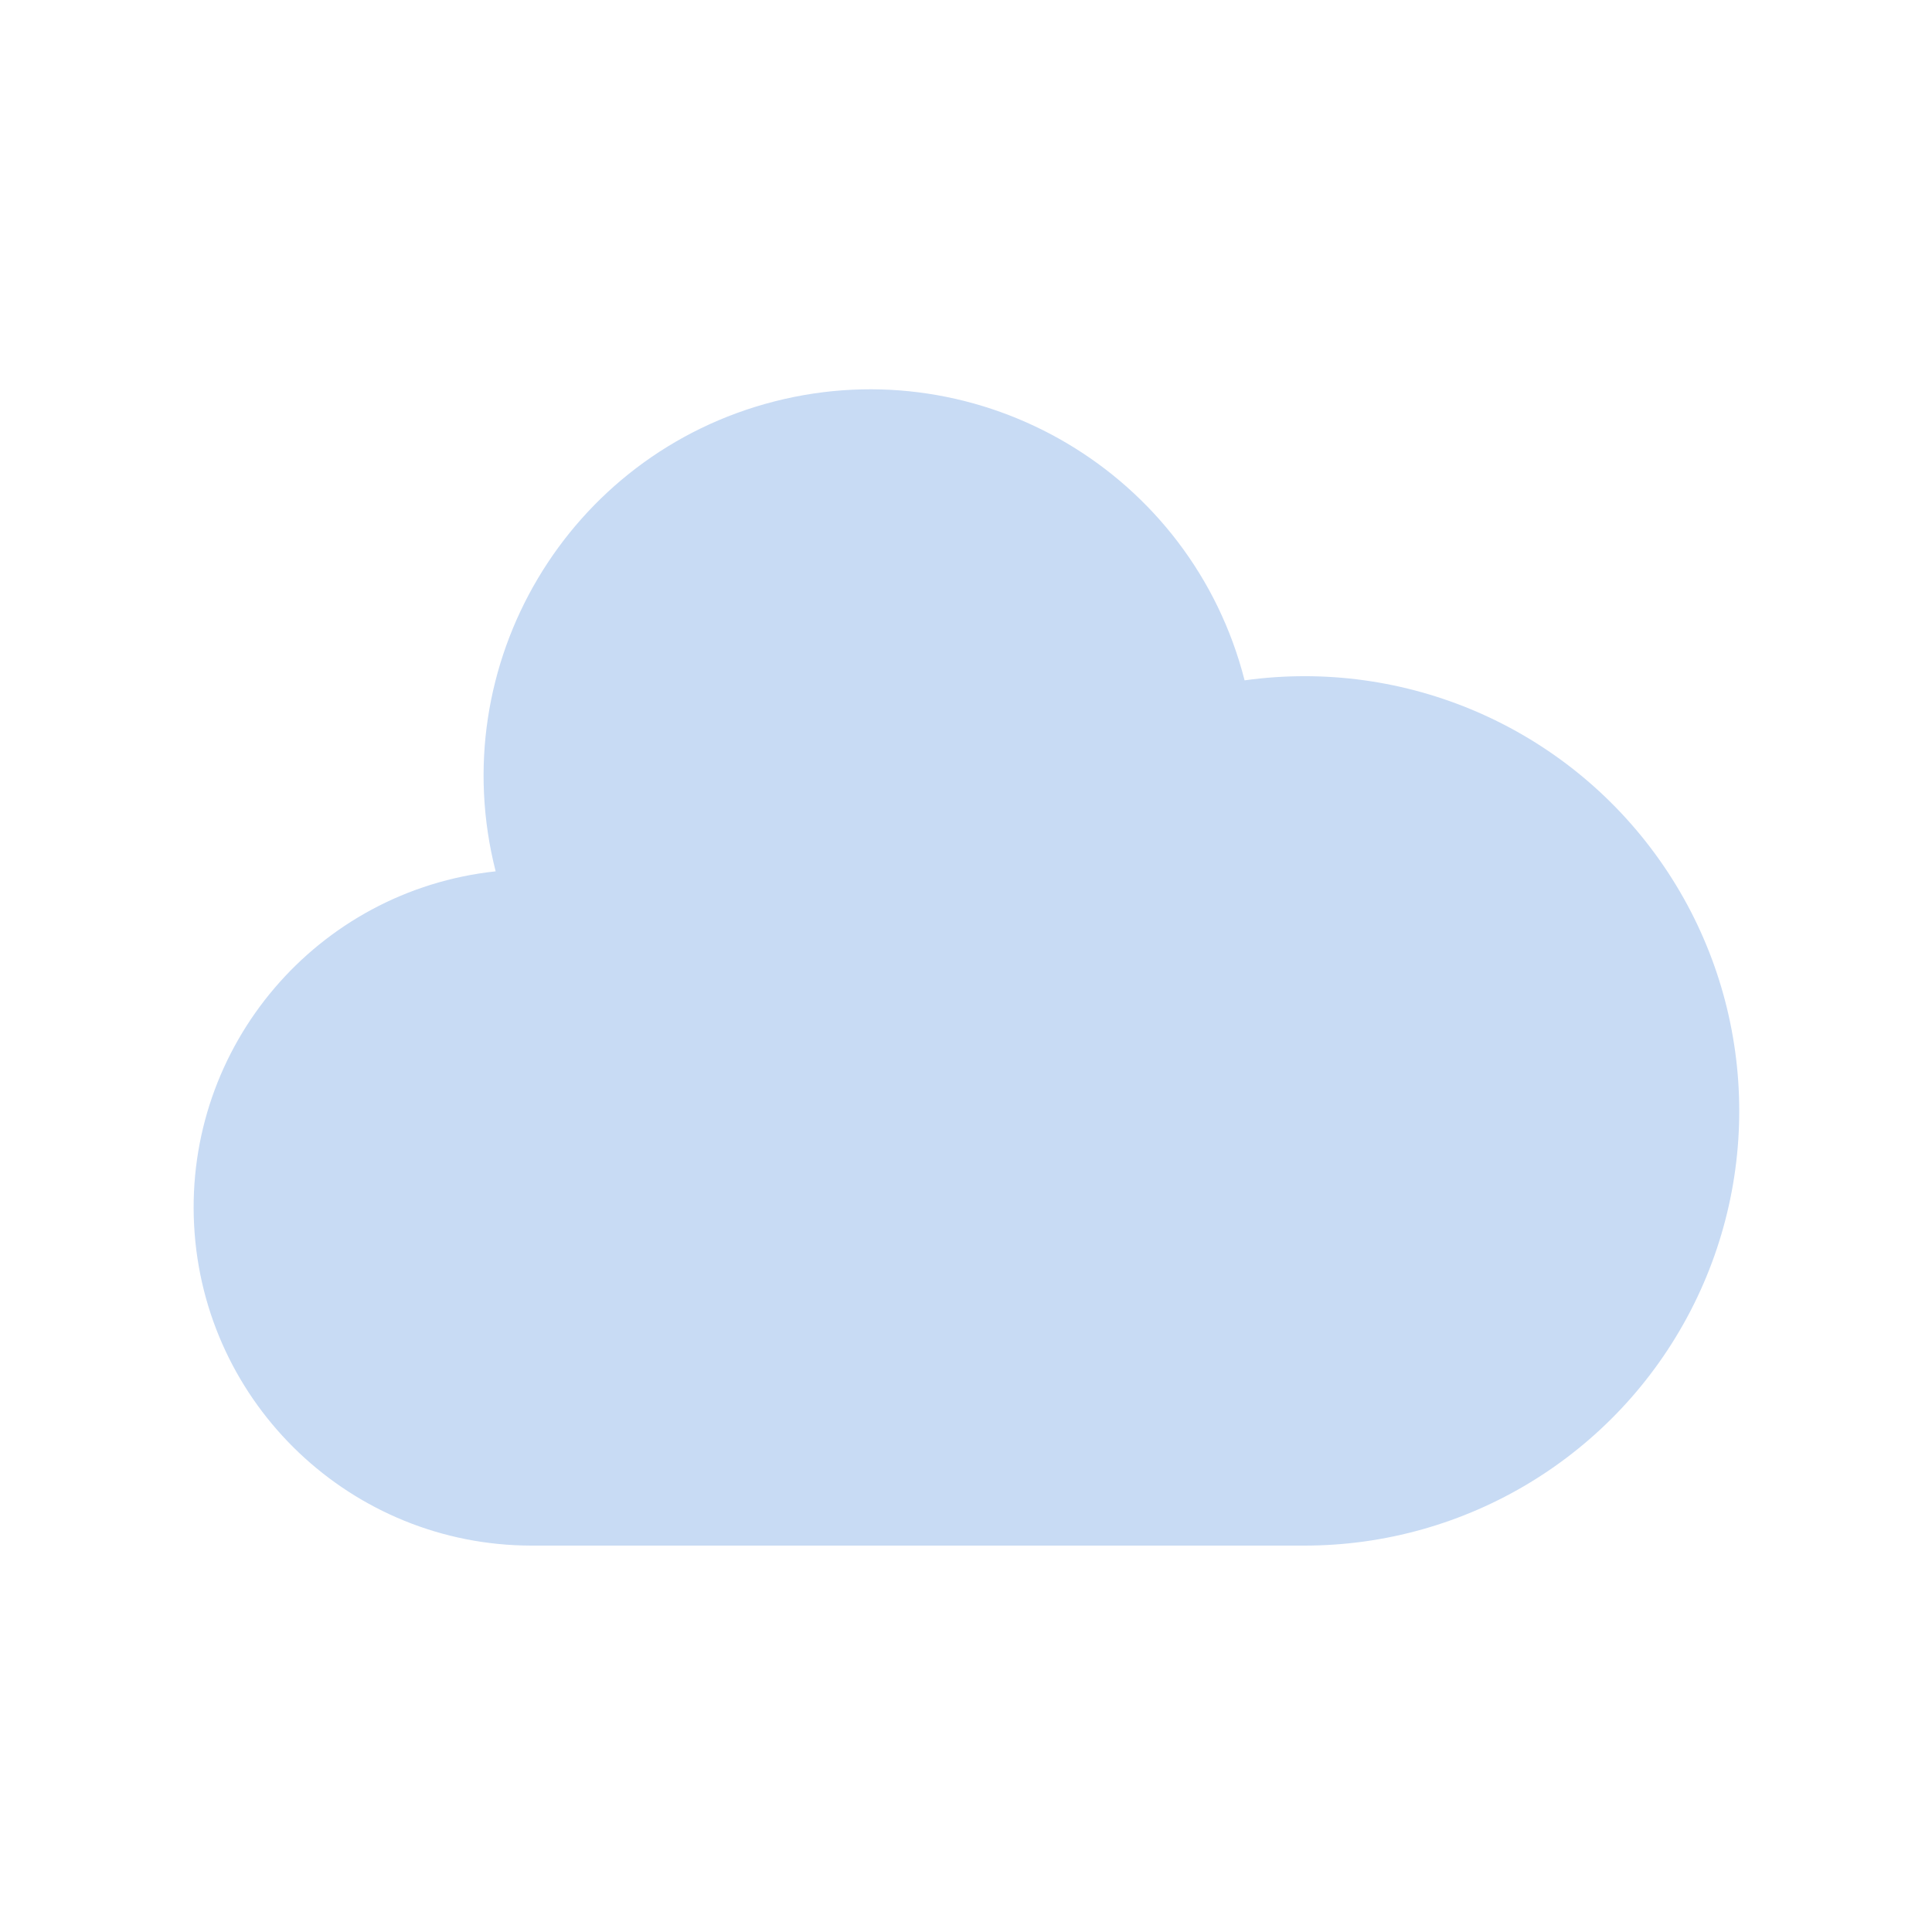
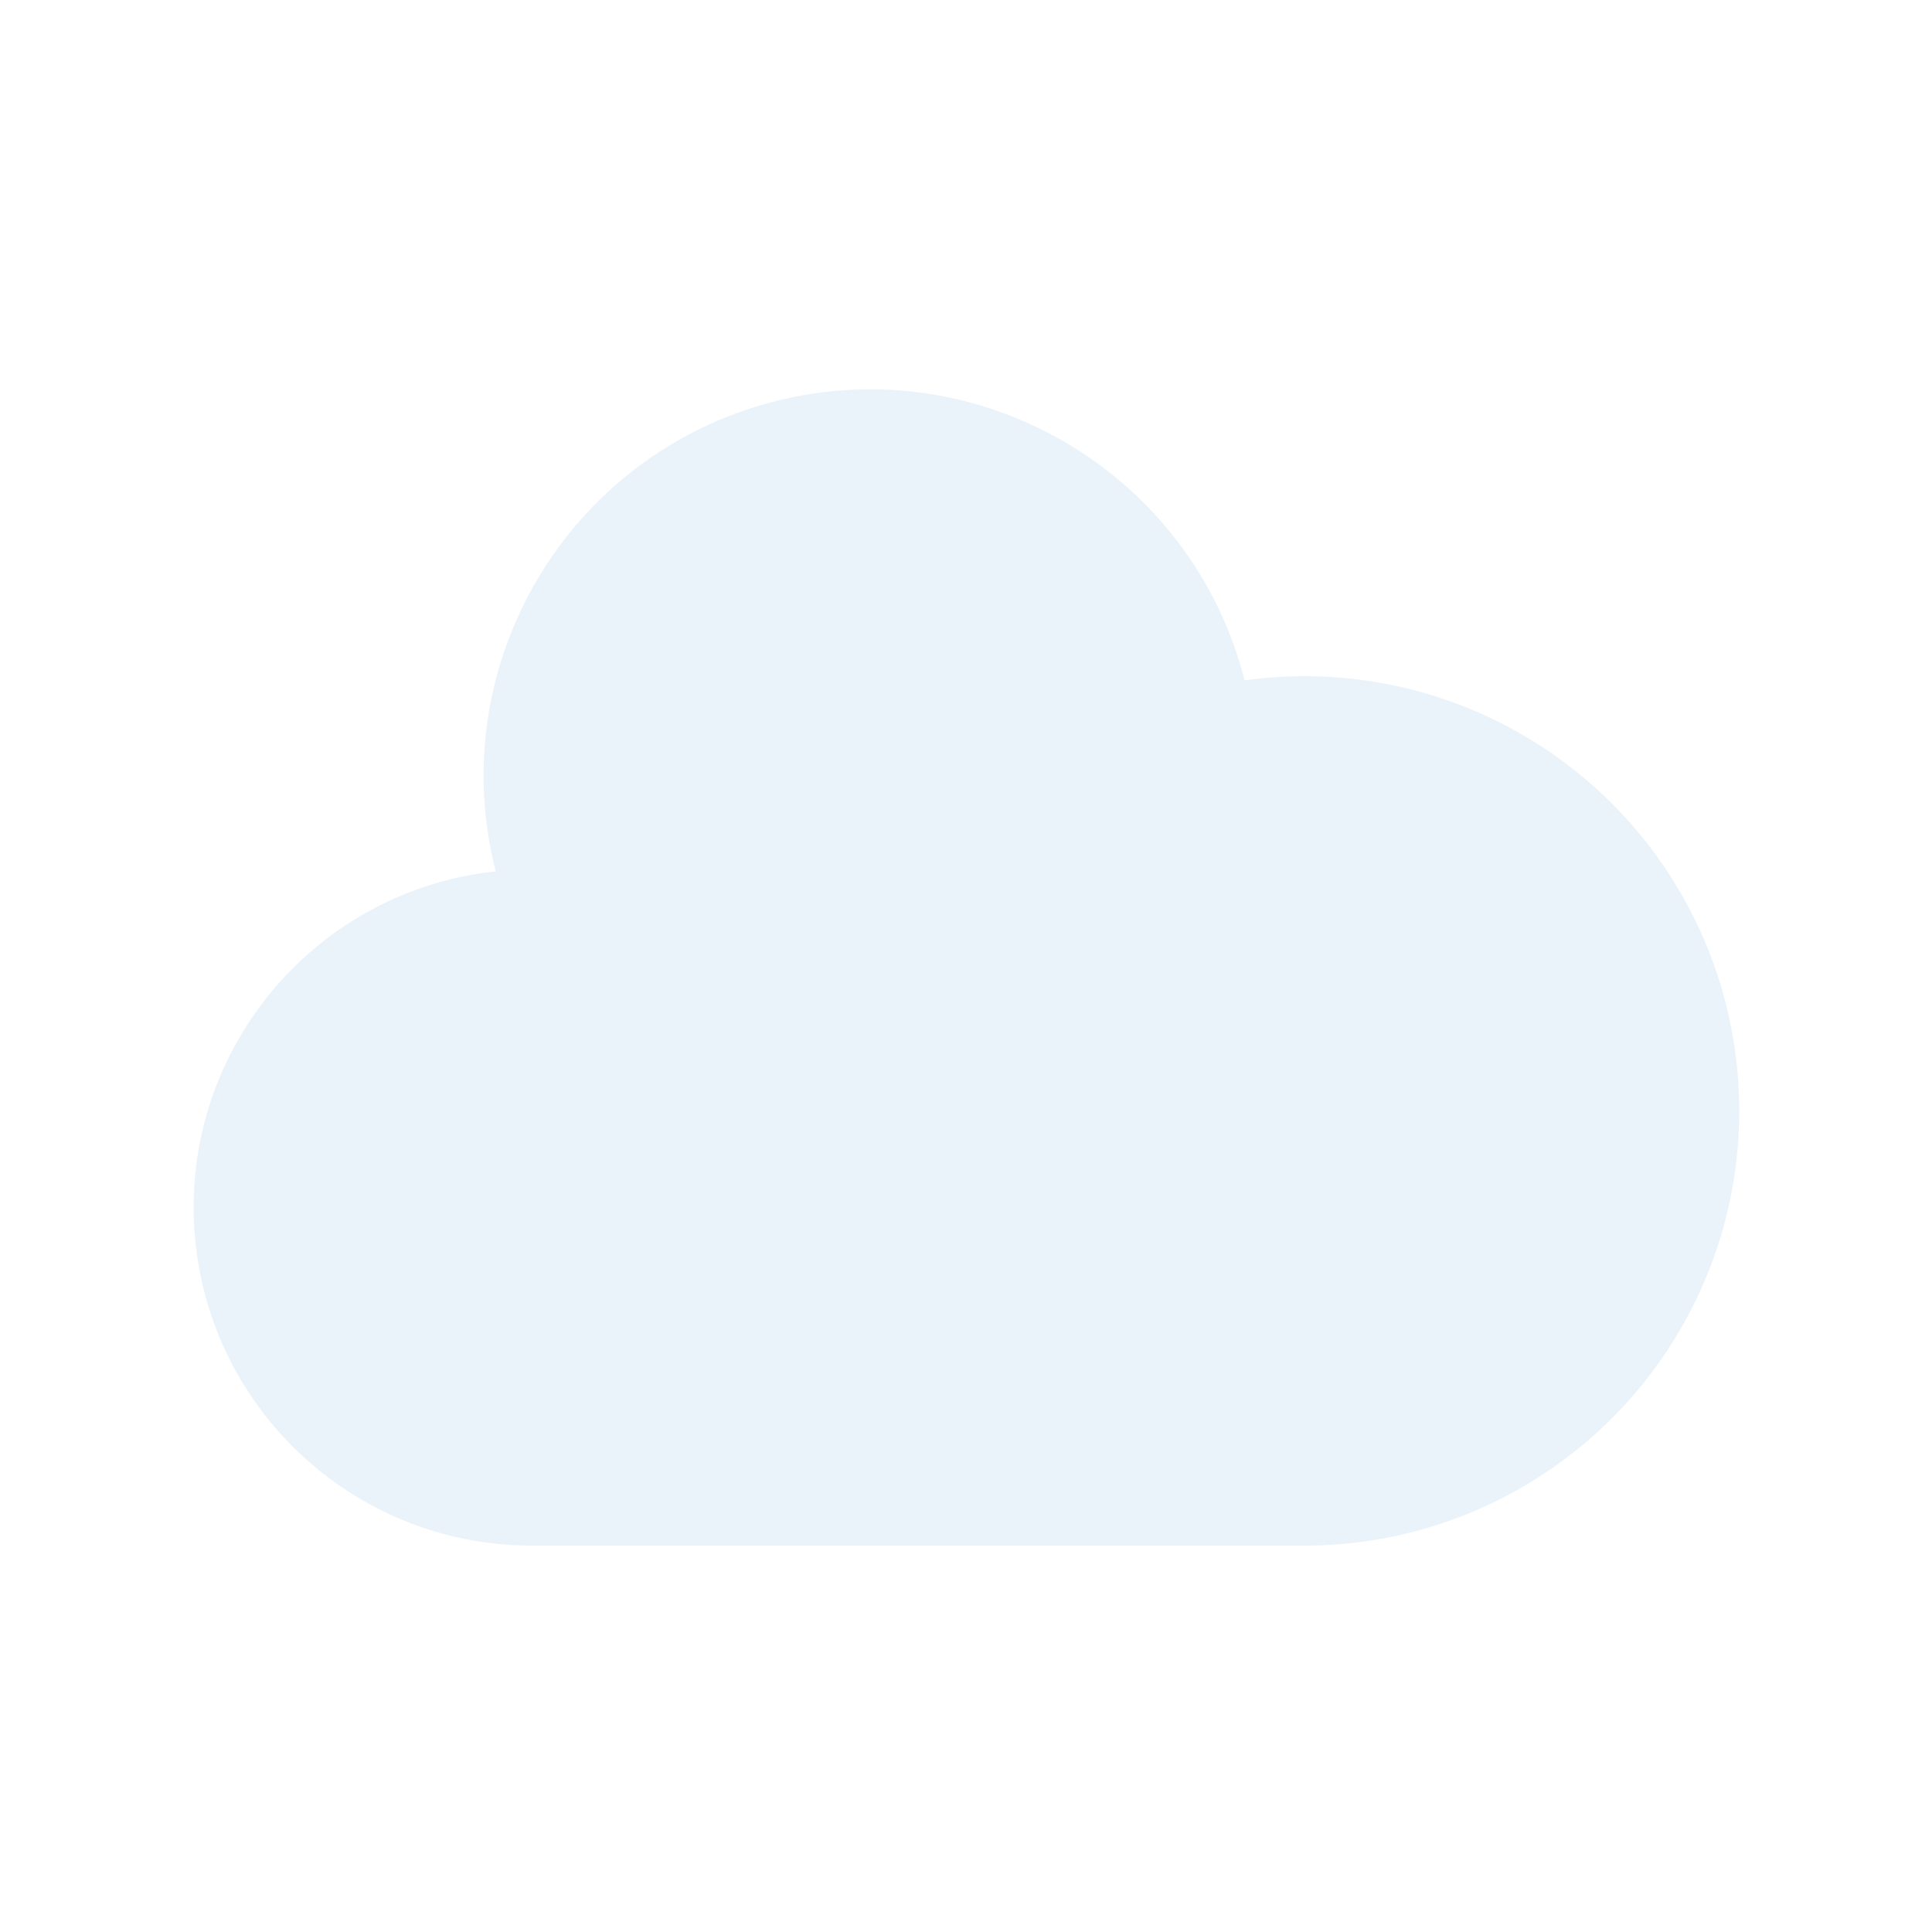
- <svg xmlns="http://www.w3.org/2000/svg" className="h-5 w-5" viewBox="0 0 20 20" fill="#C8DBF4">
+ <svg xmlns="http://www.w3.org/2000/svg" className="h-5 w-5" viewBox="0 0 20 20" fill="#EBF3FA">
  <path d="M5.5 16a3.5 3.5 0 01-.369-6.98 4 4 0 117.753-1.977A4.5 4.5 0 1113.5 16h-8z" />
</svg>
